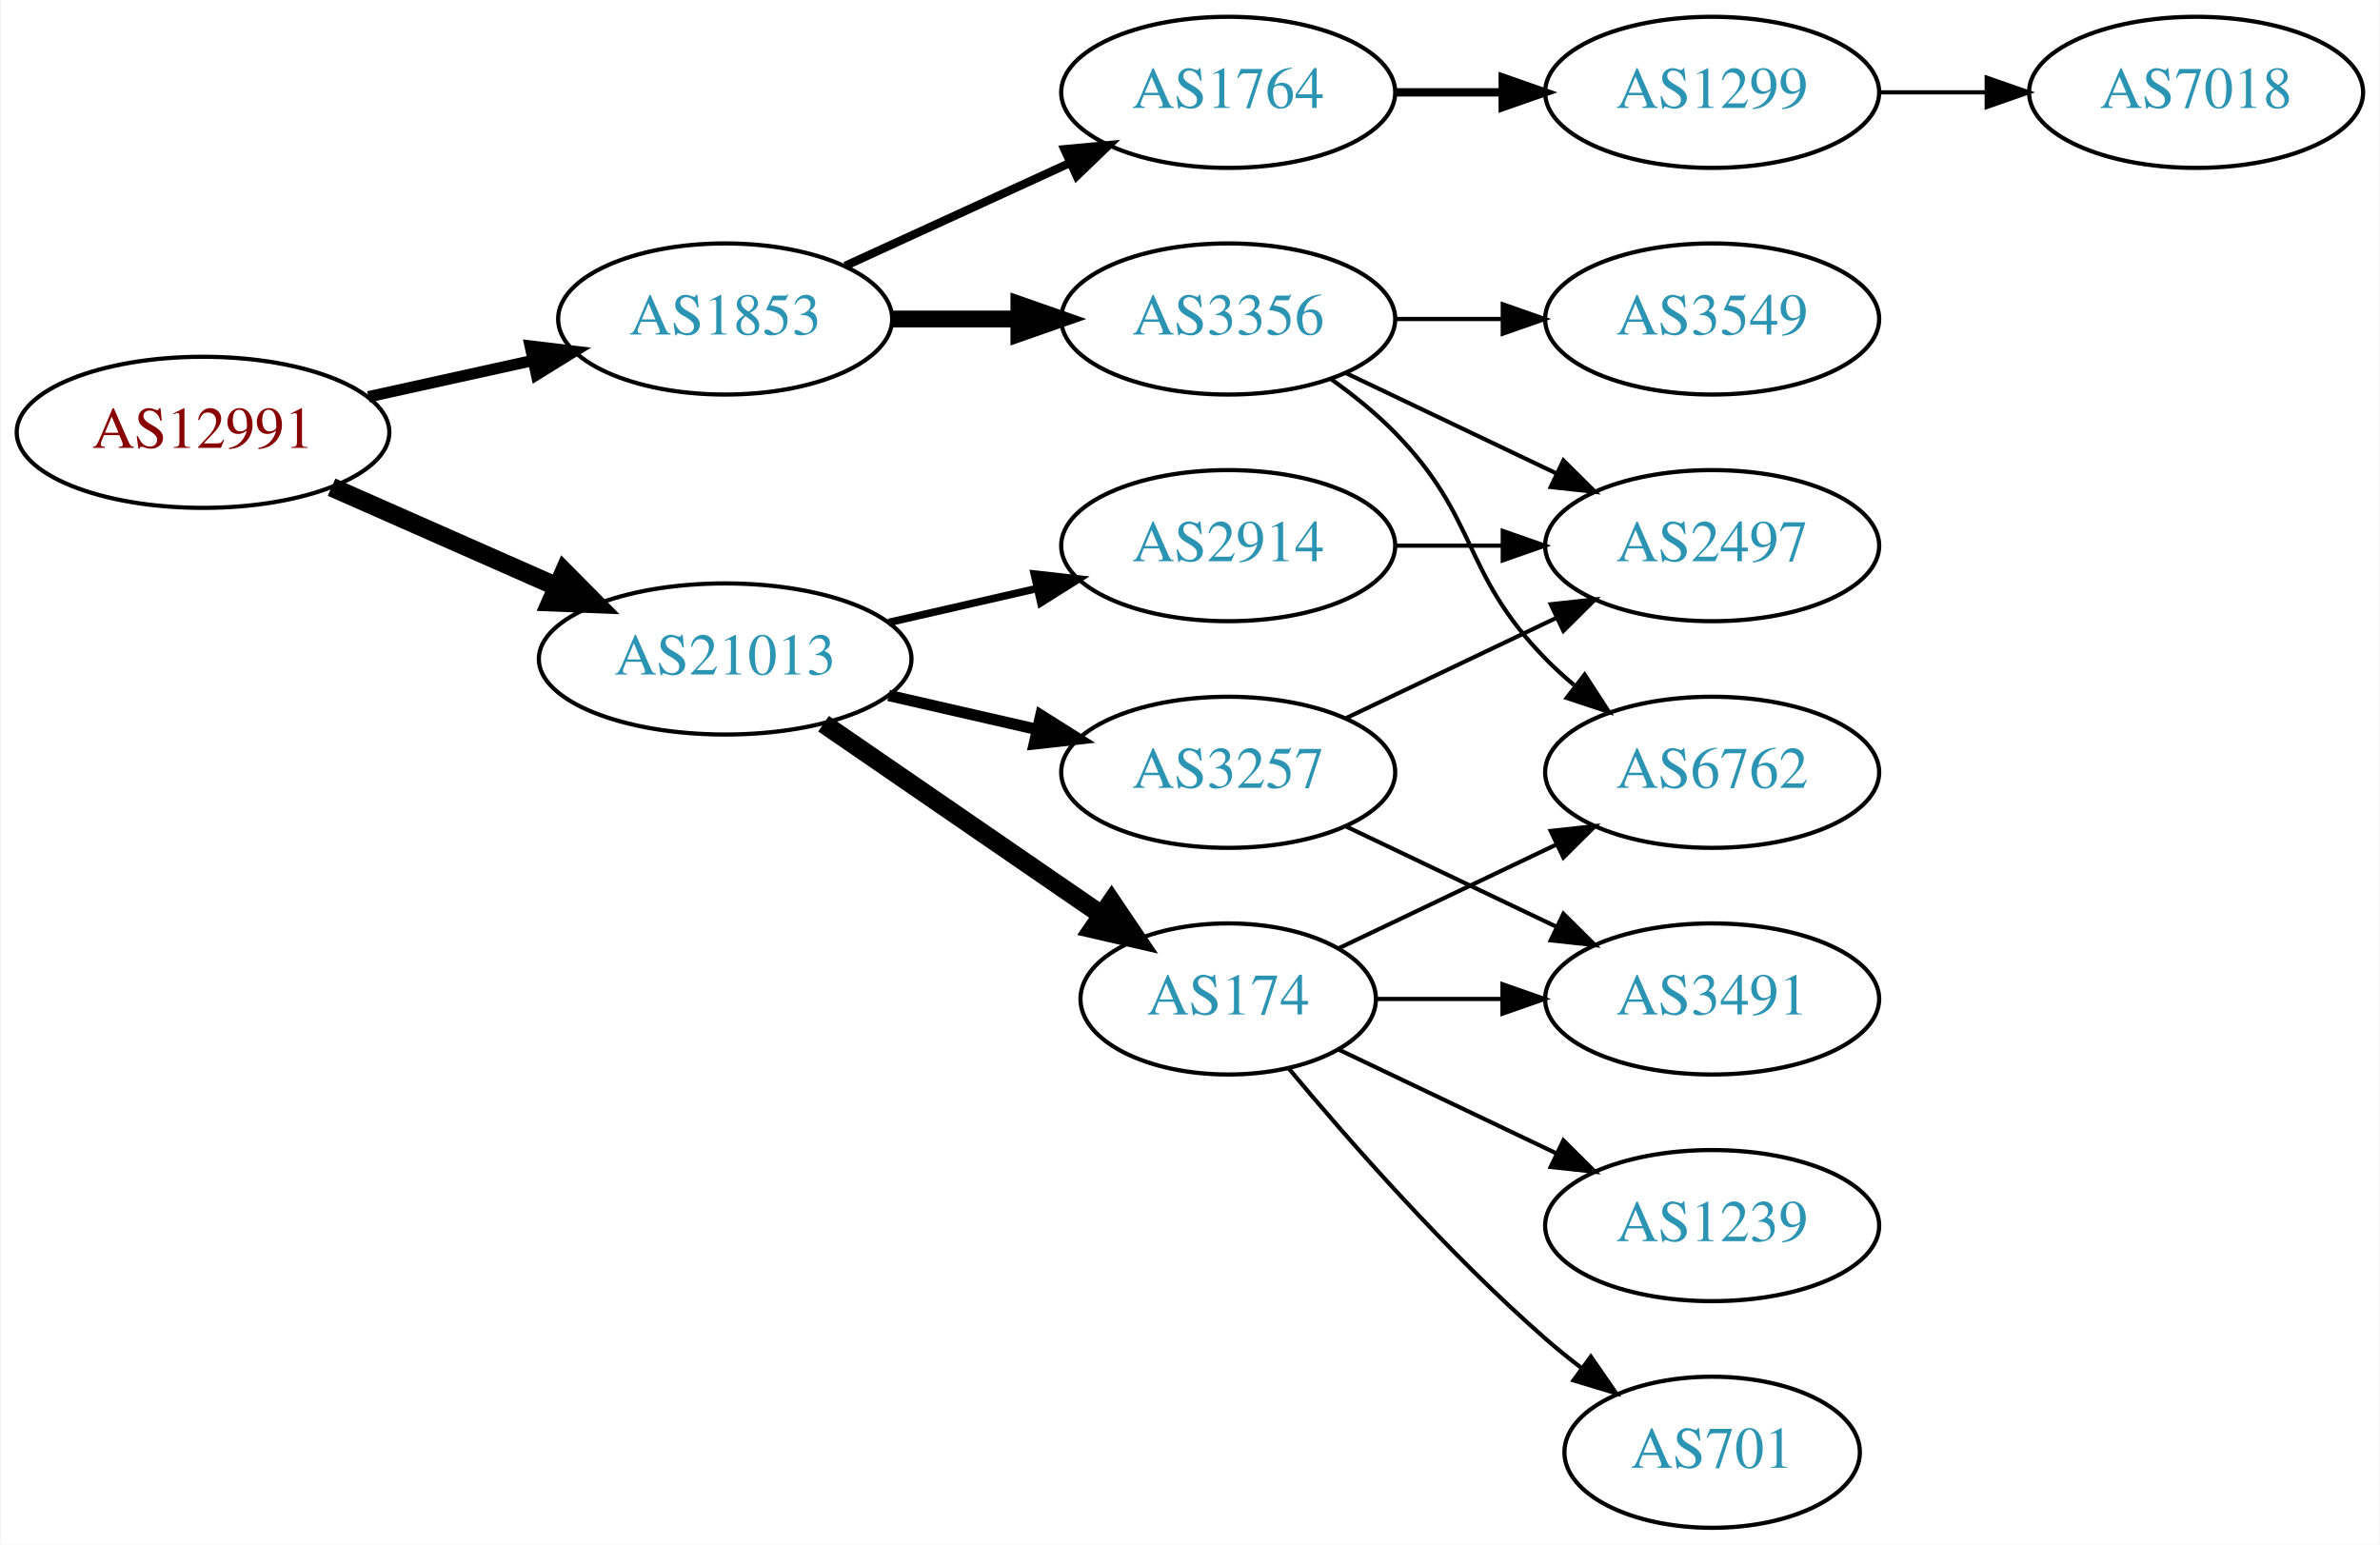
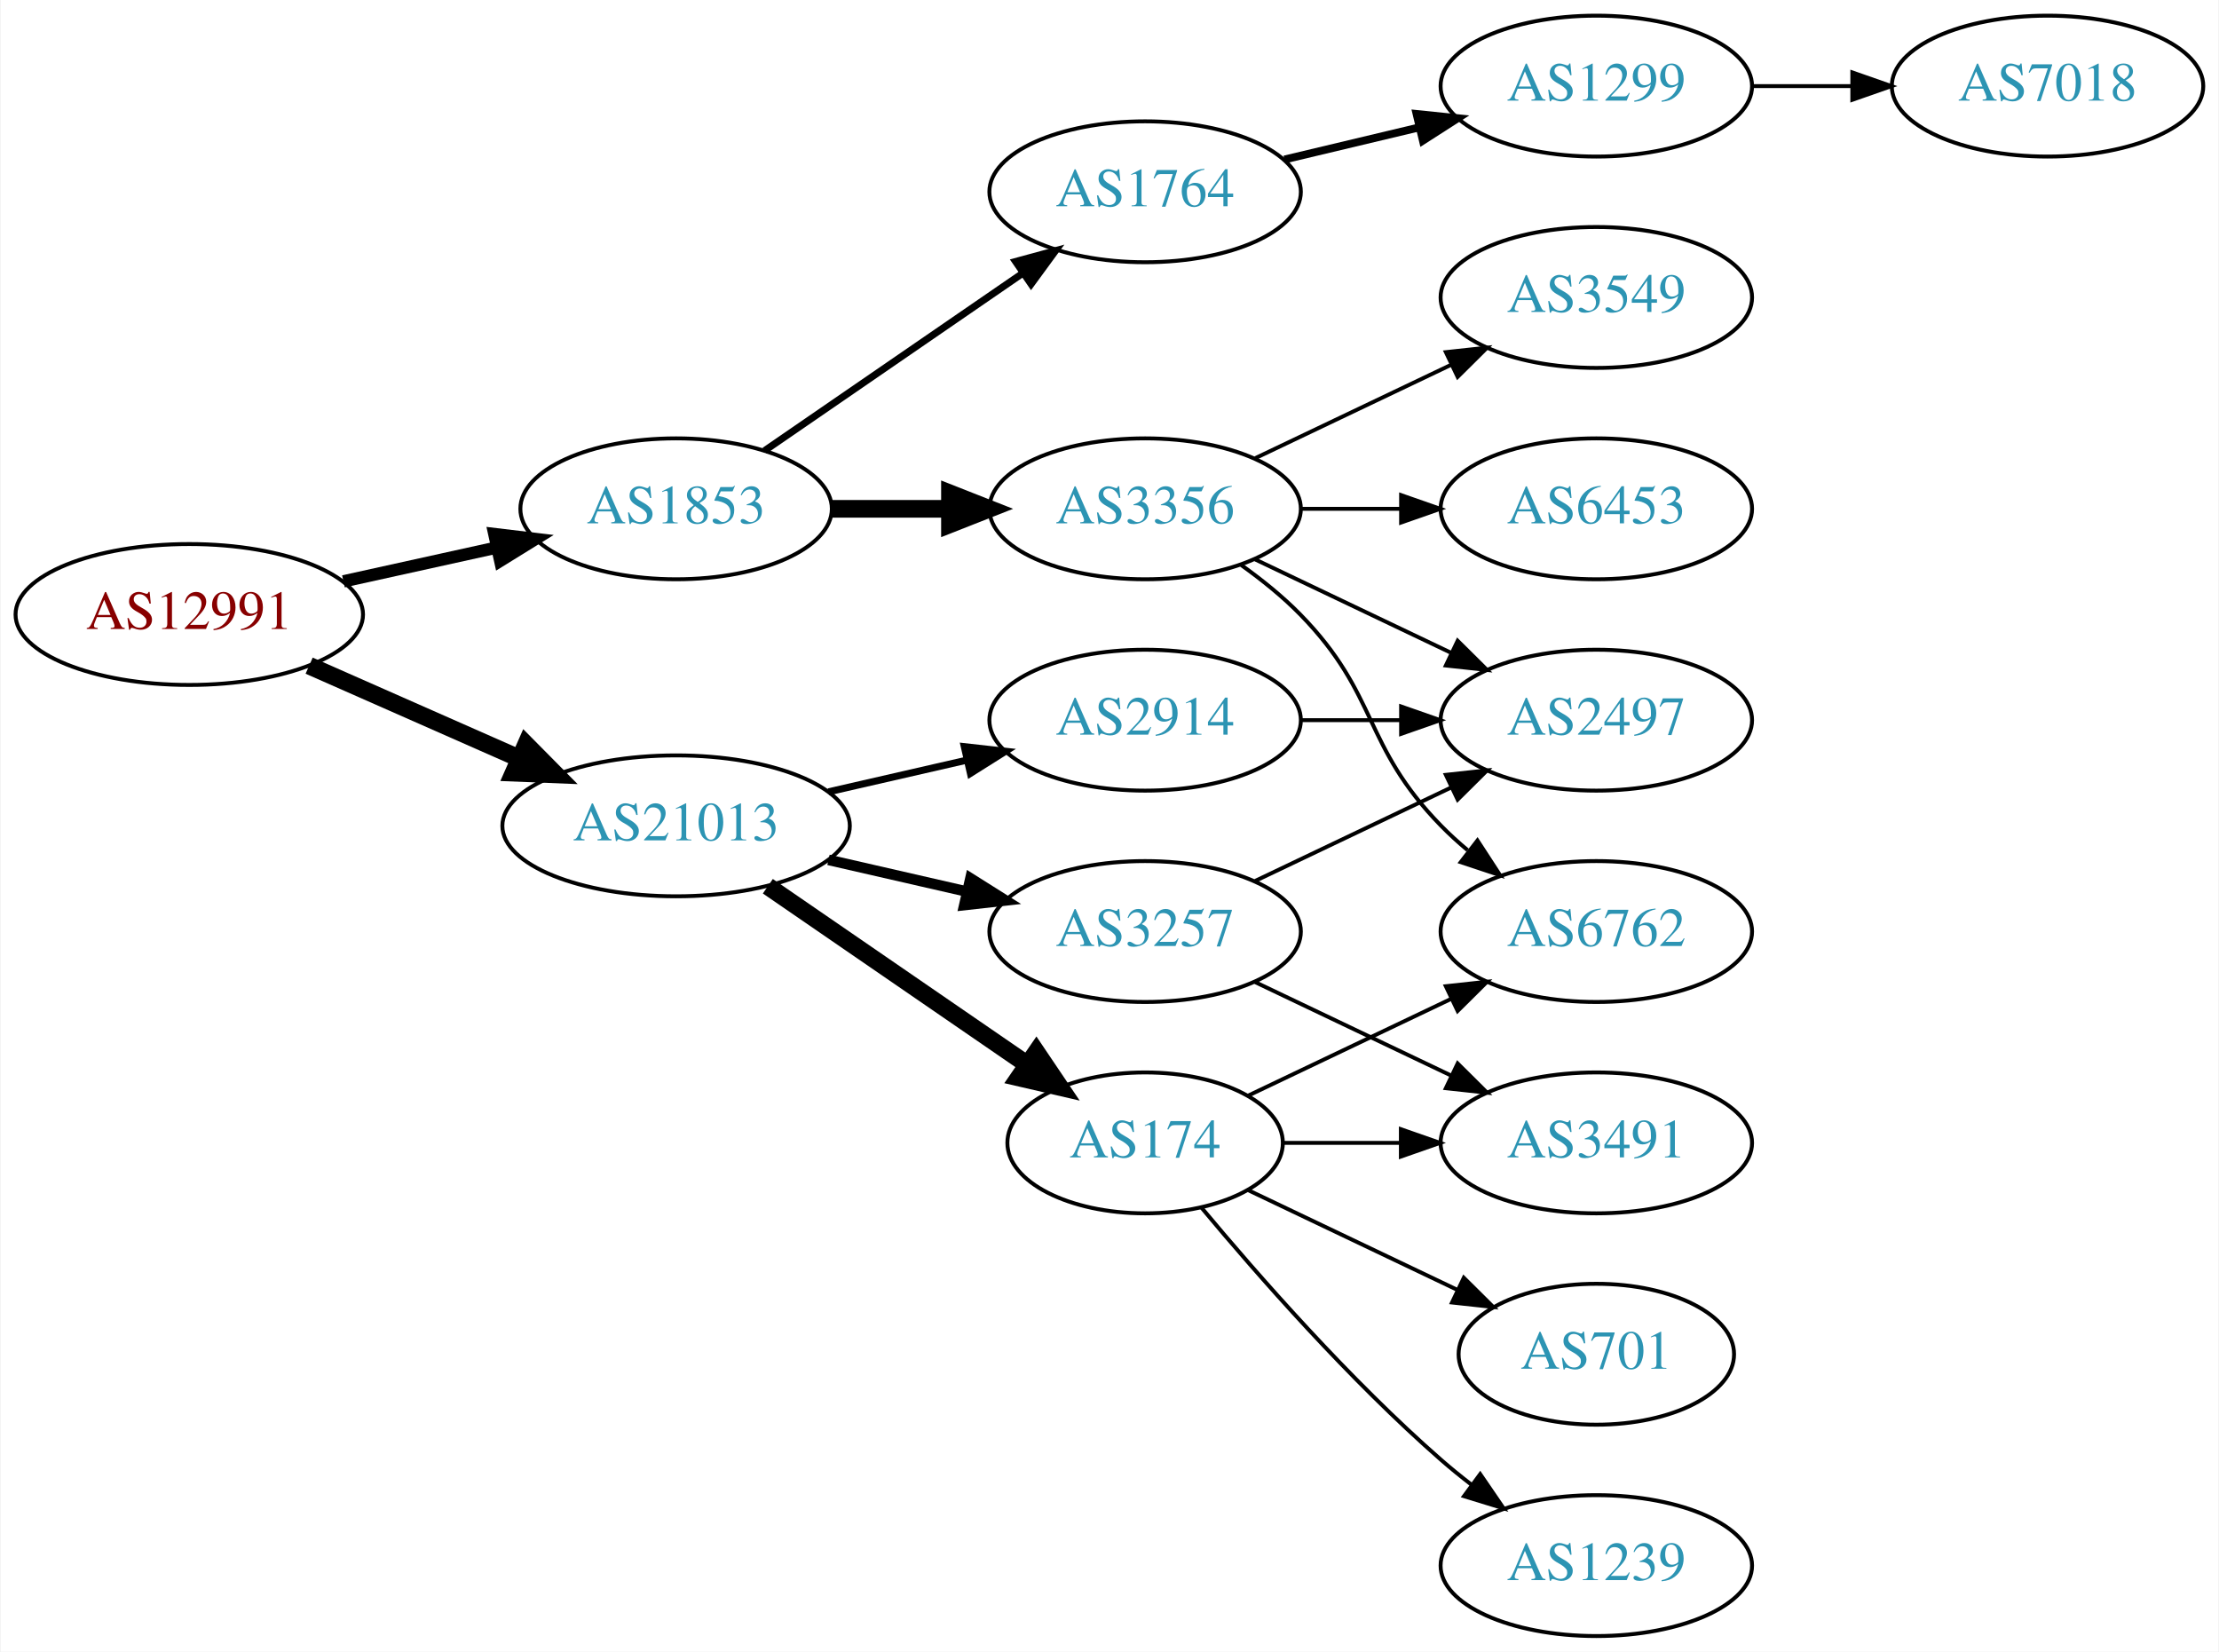
- <svg xmlns="http://www.w3.org/2000/svg" xmlns:xlink="http://www.w3.org/1999/xlink" width="567pt" height="368pt" viewBox="0.00 0.00 566.66 368.00">
-   <g id="graph0" class="graph" transform="scale(1 1) rotate(0) translate(4 364)">
-     <polygon fill="white" stroke="none" points="-4,4 -4,-364 562.663,-364 562.663,4 -4,4" />
+ <svg xmlns="http://www.w3.org/2000/svg" xmlns:xlink="http://www.w3.org/1999/xlink" width="567pt" height="422pt" viewBox="0.00 0.00 566.66 422.00">
+   <g id="graph0" class="graph" transform="scale(1 1) rotate(0) translate(4 418)">
+     <polygon fill="white" stroke="none" points="-4,4 -4,-418 562.663,-418 562.663,4 -4,4" />
    <g id="node1" class="node">
      <g id="a_node1">
        <a xlink:href="/asn/12991" xlink:title="AS12991 ~ Rechenzentrum [AT]">
          <ellipse fill="#ffffff" stroke="black" cx="44.196" cy="-261" rx="44.393" ry="18" />
          <text text-anchor="middle" x="44.196" y="-257.3" font-family="Times,serif" font-size="14.00" fill="#880000">AS12991</text>
        </a>
      </g>
    </g>
    <g id="node2" class="node">
      <g id="a_node2">
        <a xlink:href="/asn/1853" xlink:title="AS1853 ~ ACOnet Backbone [AT]">
          <ellipse fill="#ffffff" stroke="black" cx="168.588" cy="-288" rx="39.794" ry="18" />
          <text text-anchor="middle" x="168.588" y="-284.3" font-family="Times,serif" font-size="14.00" fill="#2c94b3">AS1853</text>
        </a>
      </g>
    </g>
    <g id="edge1" class="edge">
-       <path fill="none" stroke="black" stroke-width="2.7" d="M83.586,-269.469C95.977,-272.202 109.824,-275.257 122.644,-278.085" />
-       <polygon fill="black" stroke="black" stroke-width="2.7" points="122.14,-281.558 132.659,-280.295 123.648,-274.722 122.14,-281.558" />
+       <path fill="none" stroke="black" stroke-width="3.15" d="M83.586,-269.469C95.977,-272.202 109.824,-275.257 122.644,-278.085" />
+       <polygon fill="black" stroke="black" stroke-width="3.15" points="122.14,-281.558 132.659,-280.295 123.648,-274.722 122.14,-281.558" />
    </g>
    <g id="node3" class="node">
      <g id="a_node3">
        <a xlink:href="/asn/21013" xlink:title="AS21013 ~ Wels, AT [AT]">
          <ellipse fill="#ffffff" stroke="black" cx="168.588" cy="-207" rx="44.393" ry="18" />
          <text text-anchor="middle" x="168.588" y="-203.3" font-family="Times,serif" font-size="14.00" fill="#2c94b3">AS21013</text>
        </a>
      </g>
    </g>
    <g id="edge2" class="edge">
      <path fill="none" stroke="black" stroke-width="4.5" d="M74.824,-247.928C90.941,-240.817 111.081,-231.931 128.473,-224.258" />
      <polygon fill="black" stroke="black" stroke-width="4.5" points="130.249,-227.778 137.809,-220.139 127.071,-220.573 130.249,-227.778" />
    </g>
    <g id="node4" class="node">
      <g id="a_node4">
+         <a xlink:href="/asn/1764" xlink:title="AS1764 ~ NEXTLAYER-AS [AT]">
+           <ellipse fill="#ffffff" stroke="black" cx="288.431" cy="-369" rx="39.794" ry="18" />
+           <text text-anchor="middle" x="288.431" y="-365.3" font-family="Times,serif" font-size="14.00" fill="#2c94b3">AS1764</text>
+         </a>
+       </g>
+     </g>
+     <g id="edge3" class="edge">
+       <path fill="none" stroke="black" stroke-width="1.8" d="M191.202,-302.857C209.691,-315.565 236.505,-333.995 257.134,-348.175" />
+       <polygon fill="black" stroke="black" stroke-width="1.8" points="255.331,-351.183 265.555,-353.963 259.296,-345.414 255.331,-351.183" />
+     </g>
+     <g id="node5" class="node">
+       <g id="a_node5">
        <a xlink:href="/asn/3356" xlink:title="AS3356 ~ Level 3 Parent, LLC [US]">
          <ellipse fill="#ffffff" stroke="black" cx="288.431" cy="-288" rx="39.794" ry="18" />
          <text text-anchor="middle" x="288.431" y="-284.3" font-family="Times,serif" font-size="14.00" fill="#2c94b3">AS3356</text>
        </a>
      </g>
    </g>
-     <g id="edge3" class="edge">
-       <path fill="none" stroke="black" stroke-width="4" d="M208.501,-288C218.054,-288 228.404,-288 238.367,-288" />
-       <polygon fill="black" stroke="black" stroke-width="4" points="238.559,-291.5 248.559,-288 238.559,-284.5 238.559,-291.5" />
-     </g>
-     <g id="node5" class="node">
-       <g id="a_node5">
-         <a xlink:href="/asn/1764" xlink:title="AS1764 ~ NEXTLAYER-AS [AT]">
-           <ellipse fill="#ffffff" stroke="black" cx="288.431" cy="-342" rx="39.794" ry="18" />
-           <text text-anchor="middle" x="288.431" y="-338.3" font-family="Times,serif" font-size="14.00" fill="#2c94b3">AS1764</text>
-         </a>
-       </g>
-     </g>
    <g id="edge4" class="edge">
-       <path fill="none" stroke="black" stroke-width="2" d="M197.217,-300.661C213.174,-307.973 233.445,-317.261 250.727,-325.181" />
-       <polygon fill="black" stroke="black" stroke-width="2" points="249.426,-328.435 259.975,-329.419 252.342,-322.071 249.426,-328.435" />
-     </g>
-     <g id="node11" class="node">
-       <g id="a_node11">
+       <path fill="none" stroke="black" stroke-width="4.5" d="M208.501,-288C218.054,-288 228.404,-288 238.367,-288" />
+       <polygon fill="black" stroke="black" stroke-width="4.5" points="238.559,-291.938 248.559,-288 238.559,-284.063 238.559,-291.938" />
+     </g>
+     <g id="node12" class="node">
+       <g id="a_node12">
+         <a xlink:href="/asn/174" xlink:title="AS174 ~ Cogent Communications [US]">
+           <ellipse fill="#ffffff" stroke="black" cx="288.431" cy="-126" rx="35.194" ry="18" />
+           <text text-anchor="middle" x="288.431" y="-122.3" font-family="Times,serif" font-size="14.00" fill="#2c94b3">AS174</text>
+         </a>
+       </g>
+     </g>
+     <g id="edge11" class="edge">
+       <path fill="none" stroke="black" stroke-width="4.5" d="M192.031,-191.574C210.846,-178.641 237.843,-160.085 258.319,-146.01" />
+       <polygon fill="black" stroke="black" stroke-width="4.5" points="260.642,-149.192 266.652,-140.282 256.181,-142.702 260.642,-149.192" />
+     </g>
+     <g id="node13" class="node">
+       <g id="a_node13">
+         <a xlink:href="/asn/3257" xlink:title="AS3257 ~ GTT [DE]">
+           <ellipse fill="#ffffff" stroke="black" cx="288.431" cy="-180" rx="39.794" ry="18" />
+           <text text-anchor="middle" x="288.431" y="-176.3" font-family="Times,serif" font-size="14.00" fill="#2c94b3">AS3257</text>
+         </a>
+       </g>
+     </g>
+     <g id="edge12" class="edge">
+       <path fill="none" stroke="black" stroke-width="2.7" d="M207.523,-198.308C218.764,-195.733 231.176,-192.889 242.799,-190.226" />
+       <polygon fill="black" stroke="black" stroke-width="2.7" points="243.795,-193.588 252.761,-187.943 242.232,-186.765 243.795,-193.588" />
+     </g>
+     <g id="node14" class="node">
+       <g id="a_node14">
        <a xlink:href="/asn/2914" xlink:title="AS2914 ~ NTT America, Inc. [US]">
          <ellipse fill="#ffffff" stroke="black" cx="288.431" cy="-234" rx="39.794" ry="18" />
          <text text-anchor="middle" x="288.431" y="-230.3" font-family="Times,serif" font-size="14.00" fill="#2c94b3">AS2914</text>
        </a>
      </g>
    </g>
-     <g id="edge10" class="edge">
+     <g id="edge13" class="edge">
      <path fill="none" stroke="black" stroke-width="1.8" d="M207.523,-215.692C218.764,-218.267 231.176,-221.111 242.799,-223.774" />
      <polygon fill="black" stroke="black" stroke-width="1.8" points="242.232,-227.235 252.761,-226.057 243.795,-220.412 242.232,-227.235" />
    </g>
-     <g id="node12" class="node">
-       <g id="a_node12">
-         <a xlink:href="/asn/3257" xlink:title="AS3257 ~ GTT [DE]">
-           <ellipse fill="#ffffff" stroke="black" cx="288.431" cy="-180" rx="39.794" ry="18" />
-           <text text-anchor="middle" x="288.431" y="-176.3" font-family="Times,serif" font-size="14.00" fill="#2c94b3">AS3257</text>
-         </a>
-       </g>
-     </g>
-     <g id="edge11" class="edge">
-       <path fill="none" stroke="black" stroke-width="2.7" d="M207.523,-198.308C218.764,-195.733 231.176,-192.889 242.799,-190.226" />
-       <polygon fill="black" stroke="black" stroke-width="2.7" points="243.795,-193.588 252.761,-187.943 242.232,-186.765 243.795,-193.588" />
-     </g>
-     <g id="node13" class="node">
-       <g id="a_node13">
-         <a xlink:href="/asn/174" xlink:title="AS174 ~ Cogent Communications [US]">
-           <ellipse fill="#ffffff" stroke="black" cx="288.431" cy="-126" rx="35.194" ry="18" />
-           <text text-anchor="middle" x="288.431" y="-122.3" font-family="Times,serif" font-size="14.00" fill="#2c94b3">AS174</text>
-         </a>
-       </g>
-     </g>
-     <g id="edge12" class="edge">
-       <path fill="none" stroke="black" stroke-width="4.5" d="M192.031,-191.574C210.846,-178.641 237.843,-160.085 258.319,-146.01" />
-       <polygon fill="black" stroke="black" stroke-width="4.5" points="260.642,-149.192 266.652,-140.282 256.181,-142.702 260.642,-149.192" />
-     </g>
    <g id="node6" class="node">
      <g id="a_node6">
+         <a xlink:href="/asn/1299" xlink:title="AS1299 ~ Telia Carrier [EU]">
+           <ellipse fill="#ffffff" stroke="black" cx="403.724" cy="-396" rx="39.794" ry="18" />
+           <text text-anchor="middle" x="403.724" y="-392.3" font-family="Times,serif" font-size="14.00" fill="#2c94b3">AS1299</text>
+         </a>
+       </g>
+     </g>
+     <g id="edge5" class="edge">
+       <path fill="none" stroke="black" stroke-width="2" d="M324.038,-377.248C334.909,-379.838 347.064,-382.735 358.506,-385.462" />
+       <polygon fill="black" stroke="black" stroke-width="2" points="357.789,-388.889 368.328,-387.803 359.412,-382.08 357.789,-388.889" />
+     </g>
+     <g id="node7" class="node">
+       <g id="a_node7">
+         <a xlink:href="/asn/6762" xlink:title="AS6762 ~ TELECOM ITALIA SPARKLE S.p.A. [IT]">
+           <ellipse fill="#ffffff" stroke="black" cx="403.724" cy="-180" rx="39.794" ry="18" />
+           <text text-anchor="middle" x="403.724" y="-176.3" font-family="Times,serif" font-size="14.00" fill="#2c94b3">AS6762</text>
+         </a>
+       </g>
+     </g>
+     <g id="edge6" class="edge">
+       <path fill="none" stroke="black" d="M313.025,-273.611C318.281,-269.852 323.613,-265.563 328.077,-261 348.25,-240.383 343.905,-227.617 364.077,-207 366.17,-204.861 368.453,-202.782 370.83,-200.79" />
+       <polygon fill="black" stroke="black" points="373.349,-203.268 379.13,-194.389 369.074,-197.725 373.349,-203.268" />
+     </g>
+     <g id="node8" class="node">
+       <g id="a_node8">
+         <a xlink:href="/asn/3549" xlink:title="AS3549 ~ Level 3 Parent, LLC [US]">
+           <ellipse fill="#ffffff" stroke="black" cx="403.724" cy="-342" rx="39.794" ry="18" />
+           <text text-anchor="middle" x="403.724" y="-338.3" font-family="Times,serif" font-size="14.00" fill="#2c94b3">AS3549</text>
+         </a>
+       </g>
+     </g>
+     <g id="edge7" class="edge">
+       <path fill="none" stroke="black" d="M316.567,-300.934C331.561,-308.081 350.382,-317.052 366.605,-324.785" />
+       <polygon fill="black" stroke="black" points="365.276,-328.028 375.809,-329.171 368.288,-321.709 365.276,-328.028" />
+     </g>
+     <g id="node9" class="node">
+       <g id="a_node9">
        <a xlink:href="/asn/2497" xlink:title="AS2497 ~ Internet Initiative Japan Inc. [JP]">
          <ellipse fill="#ffffff" stroke="black" cx="403.724" cy="-234" rx="39.794" ry="18" />
          <text text-anchor="middle" x="403.724" y="-230.3" font-family="Times,serif" font-size="14.00" fill="#2c94b3">AS2497</text>
        </a>
      </g>
    </g>
-     <g id="edge5" class="edge">
+     <g id="edge8" class="edge">
      <path fill="none" stroke="black" d="M316.567,-275.066C331.561,-267.919 350.382,-258.948 366.605,-251.215" />
      <polygon fill="black" stroke="black" points="368.288,-254.291 375.809,-246.829 365.276,-247.972 368.288,-254.291" />
    </g>
-     <g id="node7" class="node">
-       <g id="a_node7">
-         <a xlink:href="/asn/3549" xlink:title="AS3549 ~ Level 3 Parent, LLC [US]">
+     <g id="node10" class="node">
+       <g id="a_node10">
+         <a xlink:href="/asn/6453" xlink:title="AS6453 ~ TATA COMMUNICATIONS (AMERICA) INC [US]">
          <ellipse fill="#ffffff" stroke="black" cx="403.724" cy="-288" rx="39.794" ry="18" />
-           <text text-anchor="middle" x="403.724" y="-284.3" font-family="Times,serif" font-size="14.00" fill="#2c94b3">AS3549</text>
-         </a>
-       </g>
-     </g>
-     <g id="edge6" class="edge">
+           <text text-anchor="middle" x="403.724" y="-284.3" font-family="Times,serif" font-size="14.00" fill="#2c94b3">AS6453</text>
+         </a>
+       </g>
+     </g>
+     <g id="edge9" class="edge">
      <path fill="none" stroke="black" d="M328.103,-288C336.306,-288 345.07,-288 353.602,-288" />
      <polygon fill="black" stroke="black" points="353.841,-291.5 363.841,-288 353.841,-284.5 353.841,-291.5" />
    </g>
-     <g id="node8" class="node">
-       <g id="a_node8">
-         <a xlink:href="/asn/6762" xlink:title="AS6762 ~ TELECOM ITALIA SPARKLE S.p.A. [IT]">
-           <ellipse fill="#ffffff" stroke="black" cx="403.724" cy="-180" rx="39.794" ry="18" />
-           <text text-anchor="middle" x="403.724" y="-176.3" font-family="Times,serif" font-size="14.00" fill="#2c94b3">AS6762</text>
-         </a>
-       </g>
-     </g>
-     <g id="edge7" class="edge">
-       <path fill="none" stroke="black" d="M313.025,-273.611C318.281,-269.852 323.613,-265.563 328.077,-261 348.25,-240.383 343.905,-227.617 364.077,-207 366.17,-204.861 368.453,-202.782 370.83,-200.79" />
-       <polygon fill="black" stroke="black" points="373.349,-203.268 379.13,-194.389 369.074,-197.725 373.349,-203.268" />
-     </g>
-     <g id="node9" class="node">
-       <g id="a_node9">
-         <a xlink:href="/asn/1299" xlink:title="AS1299 ~ Telia Carrier [EU]">
-           <ellipse fill="#ffffff" stroke="black" cx="403.724" cy="-342" rx="39.794" ry="18" />
-           <text text-anchor="middle" x="403.724" y="-338.3" font-family="Times,serif" font-size="14.00" fill="#2c94b3">AS1299</text>
-         </a>
-       </g>
-     </g>
-     <g id="edge8" class="edge">
-       <path fill="none" stroke="black" stroke-width="2" d="M328.103,-342C336.306,-342 345.07,-342 353.602,-342" />
-       <polygon fill="black" stroke="black" stroke-width="2" points="353.841,-345.5 363.841,-342 353.841,-338.5 353.841,-345.5" />
-     </g>
-     <g id="node10" class="node">
-       <g id="a_node10">
+     <g id="node11" class="node">
+       <g id="a_node11">
        <a xlink:href="/asn/7018" xlink:title="AS7018 ~ AT&amp;T Services, Inc. [US]">
-           <ellipse fill="#ffffff" stroke="black" cx="519.017" cy="-342" rx="39.794" ry="18" />
-           <text text-anchor="middle" x="519.017" y="-338.3" font-family="Times,serif" font-size="14.00" fill="#2c94b3">AS7018</text>
-         </a>
-       </g>
-     </g>
-     <g id="edge9" class="edge">
-       <path fill="none" stroke="black" d="M443.396,-342C451.599,-342 460.363,-342 468.895,-342" />
-       <polygon fill="black" stroke="black" points="469.134,-345.5 479.134,-342 469.134,-338.5 469.134,-345.5" />
-     </g>
-     <g id="edge19" class="edge">
-       <path fill="none" stroke="black" d="M328.103,-234C336.306,-234 345.07,-234 353.602,-234" />
-       <polygon fill="black" stroke="black" points="353.841,-237.5 363.841,-234 353.841,-230.5 353.841,-237.5" />
-     </g>
-     <g id="edge17" class="edge">
-       <path fill="none" stroke="black" d="M316.567,-192.934C331.561,-200.081 350.382,-209.052 366.605,-216.785" />
-       <polygon fill="black" stroke="black" points="365.276,-220.028 375.809,-221.171 368.288,-213.709 365.276,-220.028" />
-     </g>
-     <g id="node14" class="node">
-       <g id="a_node14">
+           <ellipse fill="#ffffff" stroke="black" cx="519.017" cy="-396" rx="39.794" ry="18" />
+           <text text-anchor="middle" x="519.017" y="-392.3" font-family="Times,serif" font-size="14.00" fill="#2c94b3">AS7018</text>
+         </a>
+       </g>
+     </g>
+     <g id="edge10" class="edge">
+       <path fill="none" stroke="black" d="M443.396,-396C451.599,-396 460.363,-396 468.895,-396" />
+       <polygon fill="black" stroke="black" points="469.134,-399.5 479.134,-396 469.134,-392.5 469.134,-399.5" />
+     </g>
+     <g id="edge16" class="edge">
+       <path fill="none" stroke="black" d="M314.856,-138.119C330.159,-145.413 349.882,-154.814 366.764,-162.86" />
+       <polygon fill="black" stroke="black" points="365.271,-166.026 375.804,-167.169 368.283,-159.707 365.271,-166.026" />
+     </g>
+     <g id="node15" class="node">
+       <g id="a_node15">
+         <a xlink:href="/asn/701" xlink:title="AS701 ~ UUNET [US]">
+           <ellipse fill="#ffffff" stroke="black" cx="403.724" cy="-72" rx="35.194" ry="18" />
+           <text text-anchor="middle" x="403.724" y="-68.3" font-family="Times,serif" font-size="14.00" fill="#2c94b3">AS701</text>
+         </a>
+       </g>
+     </g>
+     <g id="edge14" class="edge">
+       <path fill="none" stroke="black" d="M314.856,-113.881C330.599,-106.378 351.021,-96.644 368.214,-88.449" />
+       <polygon fill="black" stroke="black" points="369.862,-91.54 377.383,-84.078 366.85,-85.221 369.862,-91.54" />
+     </g>
+     <g id="node16" class="node">
+       <g id="a_node16">
        <a xlink:href="/asn/3491" xlink:title="AS3491 ~ PCCW Global, Inc. [US]">
          <ellipse fill="#ffffff" stroke="black" cx="403.724" cy="-126" rx="39.794" ry="18" />
          <text text-anchor="middle" x="403.724" y="-122.3" font-family="Times,serif" font-size="14.00" fill="#2c94b3">AS3491</text>
        </a>
      </g>
    </g>
+     <g id="edge15" class="edge">
+       <path fill="none" stroke="black" d="M323.73,-126C333.107,-126 343.457,-126 353.492,-126" />
+       <polygon fill="black" stroke="black" points="353.781,-129.5 363.781,-126 353.781,-122.5 353.781,-129.5" />
+     </g>
+     <g id="node17" class="node">
+       <g id="a_node17">
+         <a xlink:href="/asn/1239" xlink:title="AS1239 ~ Sprint [US]">
+           <ellipse fill="#ffffff" stroke="black" cx="403.724" cy="-18" rx="39.794" ry="18" />
+           <text text-anchor="middle" x="403.724" y="-14.3" font-family="Times,serif" font-size="14.00" fill="#2c94b3">AS1239</text>
+         </a>
+       </g>
+     </g>
+     <g id="edge17" class="edge">
+       <path fill="none" stroke="black" d="M302.796,-109.501C317.051,-92.404 340.746,-65.381 364.077,-45 366.543,-42.846 369.182,-40.706 371.879,-38.628" />
+       <polygon fill="black" stroke="black" points="374.052,-41.375 380.033,-32.63 369.904,-35.736 374.052,-41.375" />
+     </g>
    <g id="edge18" class="edge">
+       <path fill="none" stroke="black" d="M316.567,-192.934C331.561,-200.081 350.382,-209.052 366.605,-216.785" />
+       <polygon fill="black" stroke="black" points="365.276,-220.028 375.809,-221.171 368.288,-213.709 365.276,-220.028" />
+     </g>
+     <g id="edge19" class="edge">
      <path fill="none" stroke="black" d="M316.567,-167.066C331.561,-159.919 350.382,-150.948 366.605,-143.215" />
      <polygon fill="black" stroke="black" points="368.288,-146.291 375.809,-138.829 365.276,-139.972 368.288,-146.291" />
    </g>
-     <g id="edge16" class="edge">
-       <path fill="none" stroke="black" d="M314.856,-138.119C330.159,-145.413 349.882,-154.814 366.764,-162.86" />
-       <polygon fill="black" stroke="black" points="365.271,-166.026 375.804,-167.169 368.283,-159.707 365.271,-166.026" />
-     </g>
-     <g id="edge13" class="edge">
-       <path fill="none" stroke="black" d="M323.73,-126C333.107,-126 343.457,-126 353.492,-126" />
-       <polygon fill="black" stroke="black" points="353.781,-129.5 363.781,-126 353.781,-122.5 353.781,-129.5" />
-     </g>
-     <g id="node15" class="node">
-       <g id="a_node15">
-         <a xlink:href="/asn/701" xlink:title="AS701 ~ UUNET [US]">
-           <ellipse fill="#ffffff" stroke="black" cx="403.724" cy="-18" rx="35.194" ry="18" />
-           <text text-anchor="middle" x="403.724" y="-14.3" font-family="Times,serif" font-size="14.00" fill="#2c94b3">AS701</text>
-         </a>
-       </g>
-     </g>
-     <g id="edge14" class="edge">
-       <path fill="none" stroke="black" d="M302.796,-109.501C317.051,-92.404 340.746,-65.381 364.077,-45 366.747,-42.668 369.62,-40.352 372.55,-38.114" />
-       <polygon fill="black" stroke="black" points="374.828,-40.784 380.841,-32.061 370.701,-35.13 374.828,-40.784" />
-     </g>
-     <g id="node16" class="node">
-       <g id="a_node16">
-         <a xlink:href="/asn/1239" xlink:title="AS1239 ~ Sprint [US]">
-           <ellipse fill="#ffffff" stroke="black" cx="403.724" cy="-72" rx="39.794" ry="18" />
-           <text text-anchor="middle" x="403.724" y="-68.3" font-family="Times,serif" font-size="14.00" fill="#2c94b3">AS1239</text>
-         </a>
-       </g>
-     </g>
-     <g id="edge15" class="edge">
-       <path fill="none" stroke="black" d="M314.856,-113.881C330.159,-106.587 349.882,-97.186 366.764,-89.14" />
-       <polygon fill="black" stroke="black" points="368.283,-92.293 375.804,-84.831 365.271,-85.974 368.283,-92.293" />
+     <g id="edge20" class="edge">
+       <path fill="none" stroke="black" d="M328.103,-234C336.306,-234 345.07,-234 353.602,-234" />
+       <polygon fill="black" stroke="black" points="353.841,-237.5 363.841,-234 353.841,-230.5 353.841,-237.5" />
    </g>
  </g>
</svg>
